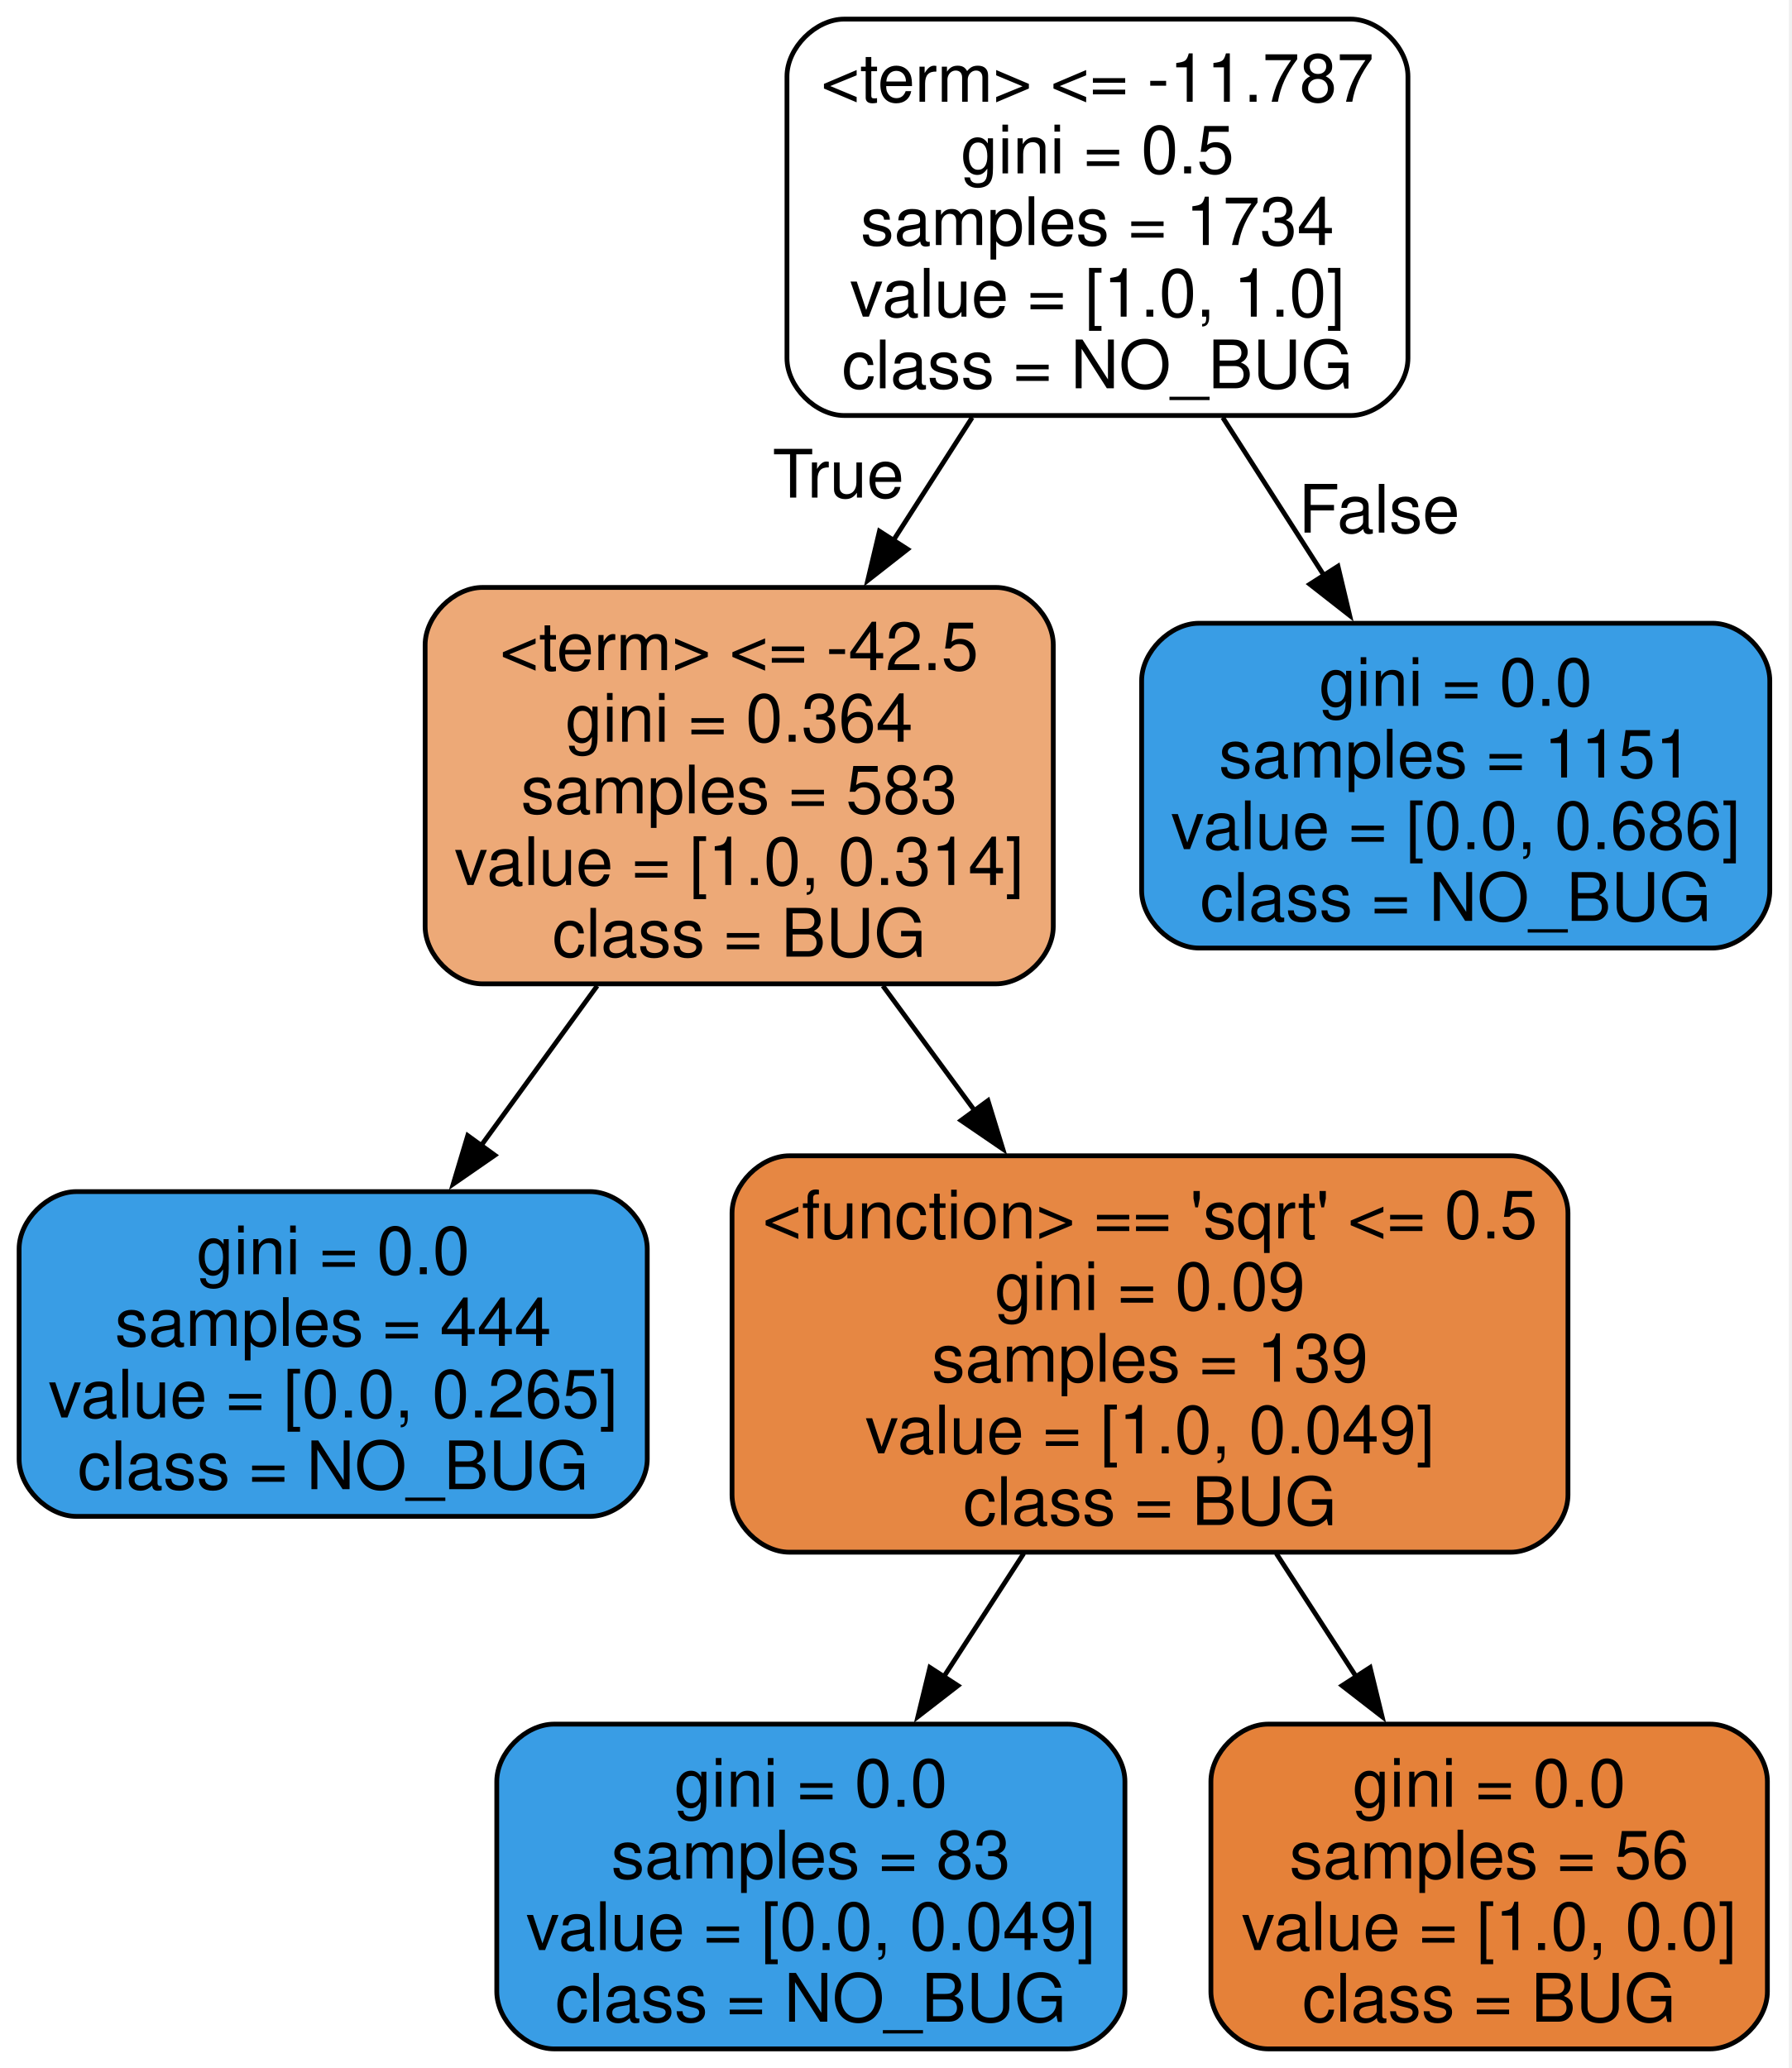
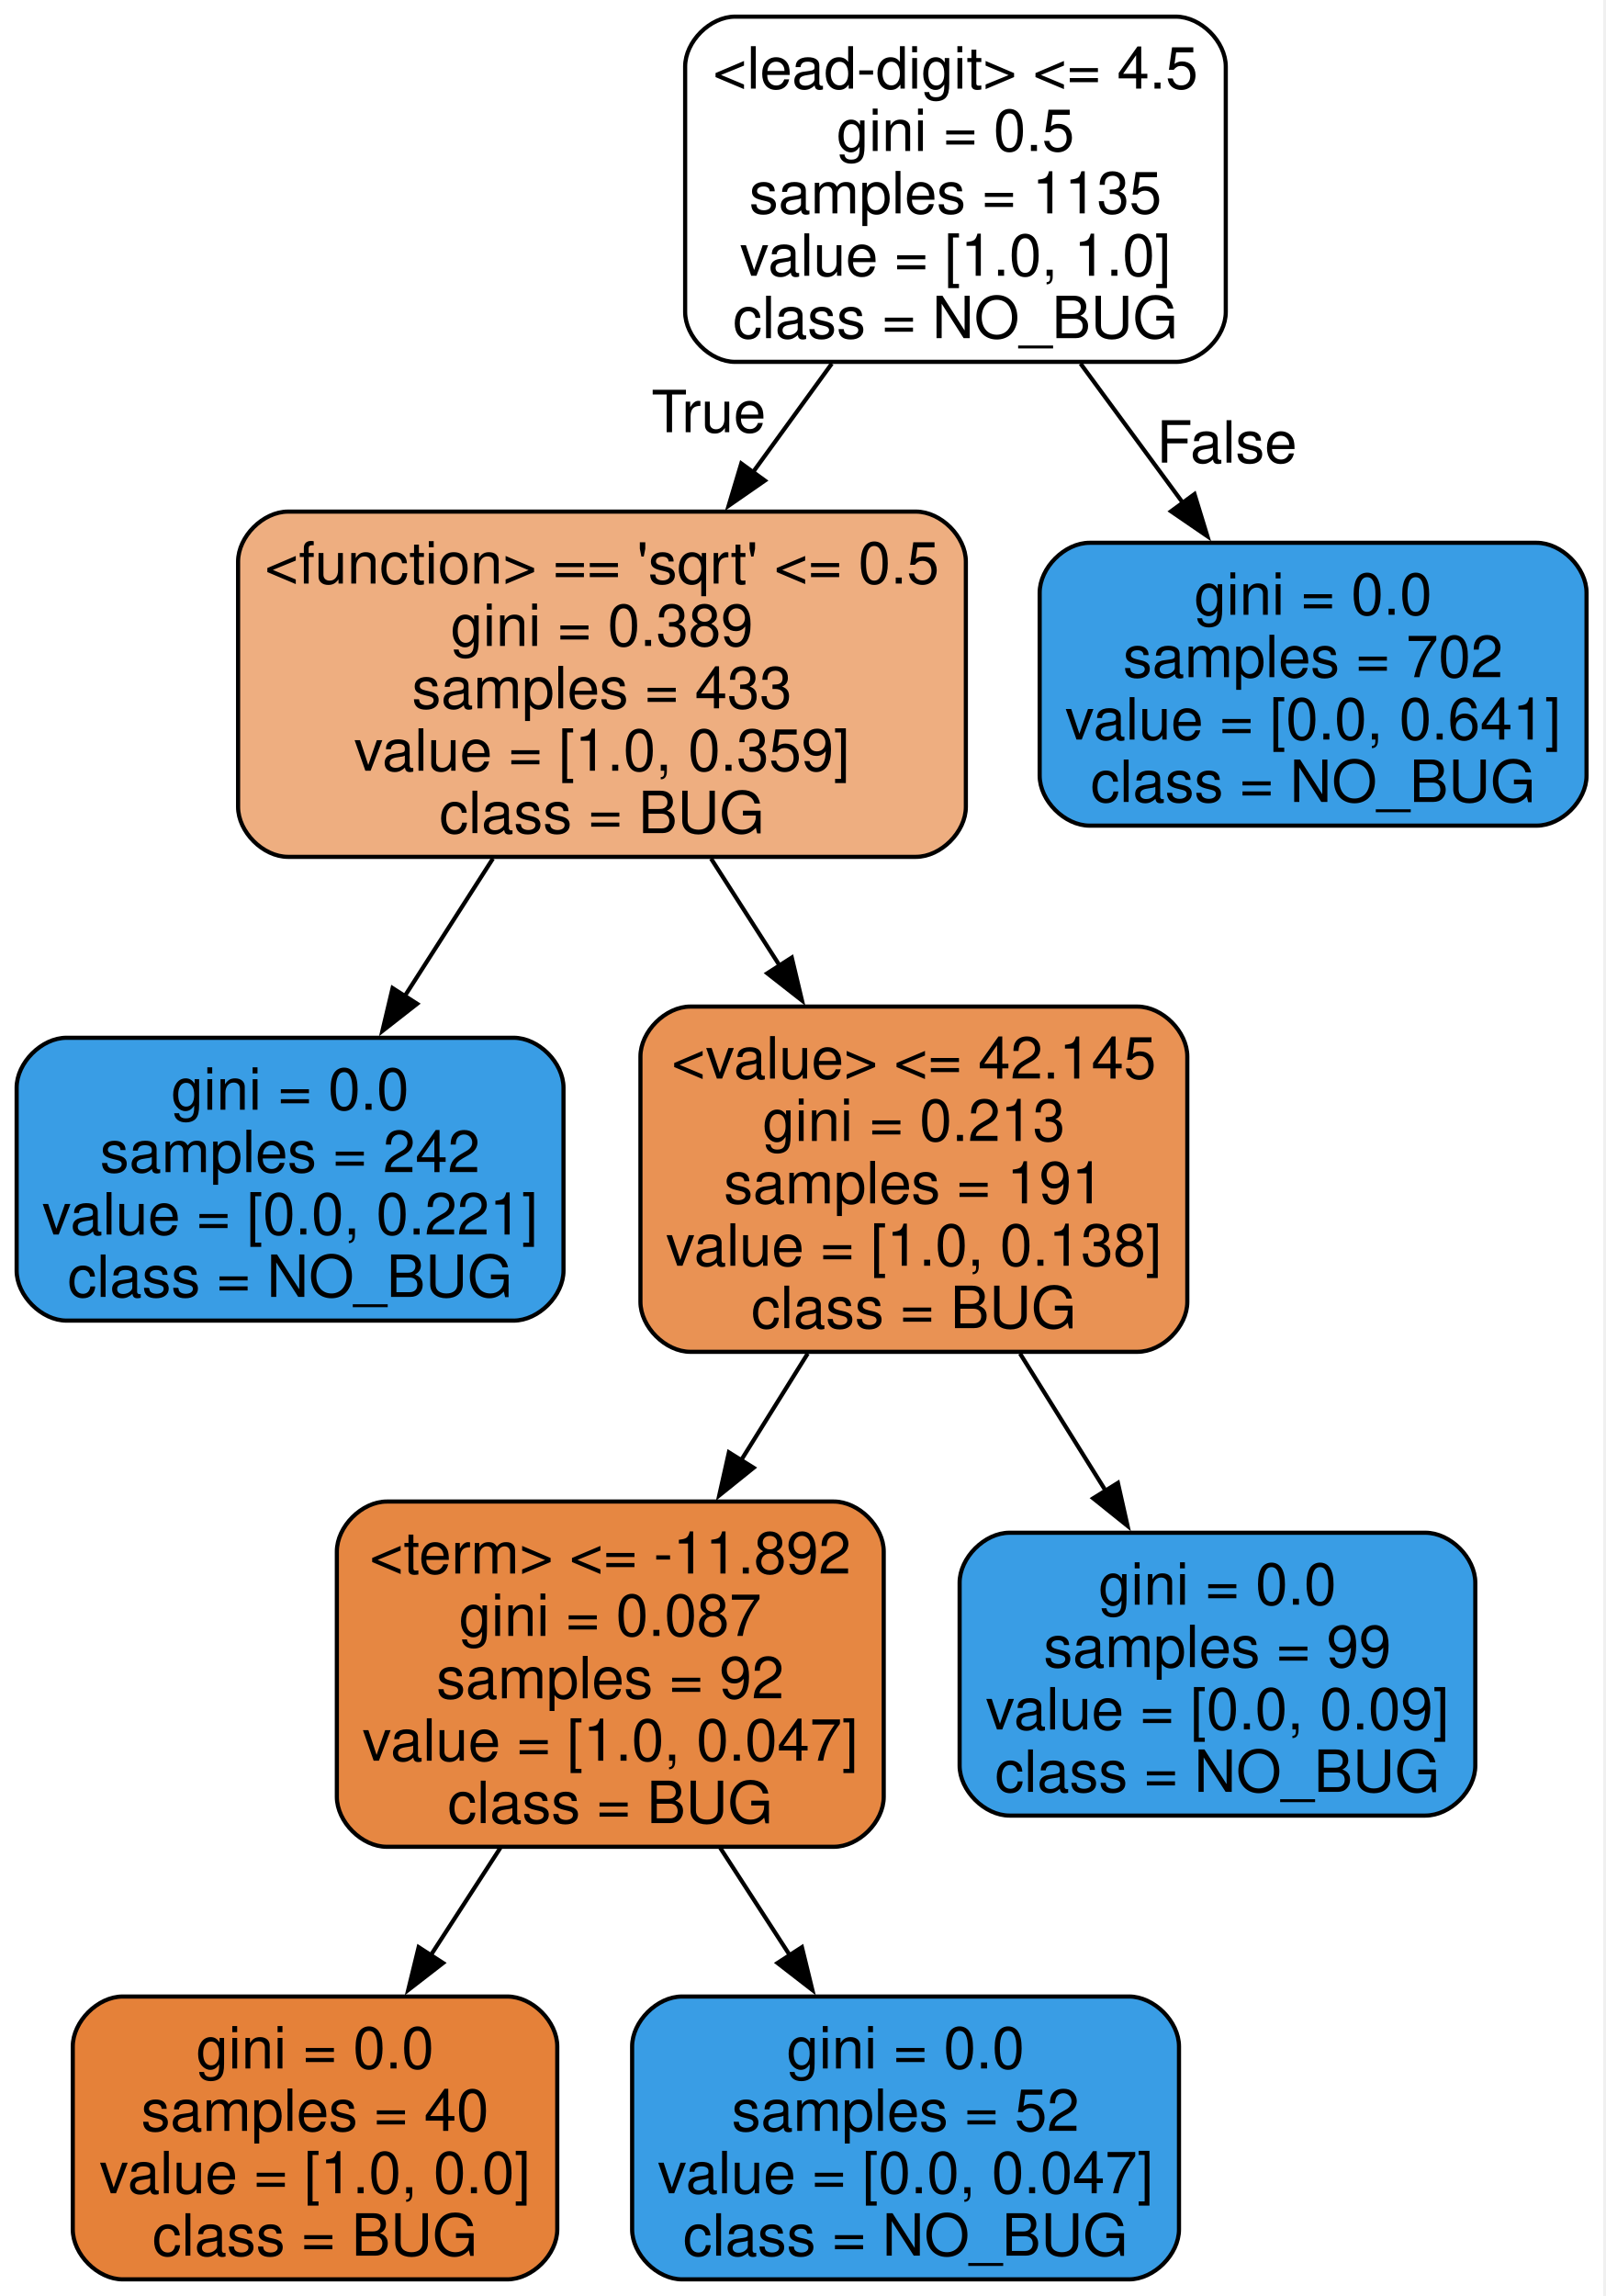
- <svg xmlns="http://www.w3.org/2000/svg" width="375pt" height="433pt" viewBox="0.00 0.00 375.00 433.00">
-   <g id="graph0" class="graph" transform="scale(1 1) rotate(0) translate(4 429)">
-     <polygon fill="white" stroke="none" points="-4,4 -4,-429 370.5,-429 370.5,4 -4,4" />
+ <svg xmlns="http://www.w3.org/2000/svg" width="386pt" height="552pt" viewBox="0.00 0.00 386.00 552.00">
+   <g id="graph0" class="graph" transform="scale(1 1) rotate(0) translate(4 548)">
+     <polygon fill="white" stroke="none" points="-4,4 -4,-548 381.5,-548 381.5,4 -4,4" />
    <g id="node1" class="node">
-       <path fill="#ffffff" stroke="black" d="M278.75,-425C278.75,-425 172.75,-425 172.75,-425 166.75,-425 160.75,-419 160.75,-413 160.75,-413 160.75,-354 160.75,-354 160.75,-348 166.75,-342 172.75,-342 172.75,-342 278.75,-342 278.75,-342 284.75,-342 290.75,-348 290.75,-354 290.75,-354 290.75,-413 290.75,-413 290.75,-419 284.75,-425 278.75,-425" />
-       <text xml:space="preserve" text-anchor="middle" x="225.75" y="-407.7" font-family="Helvetica,sans-Serif" font-size="14.00">&lt;term&gt; &lt;= -11.787</text>
-       <text xml:space="preserve" text-anchor="middle" x="225.75" y="-392.7" font-family="Helvetica,sans-Serif" font-size="14.00">gini = 0.5</text>
-       <text xml:space="preserve" text-anchor="middle" x="225.75" y="-377.7" font-family="Helvetica,sans-Serif" font-size="14.00">samples = 1734</text>
-       <text xml:space="preserve" text-anchor="middle" x="225.75" y="-362.7" font-family="Helvetica,sans-Serif" font-size="14.00">value = [1.0, 1.0]</text>
-       <text xml:space="preserve" text-anchor="middle" x="225.75" y="-347.7" font-family="Helvetica,sans-Serif" font-size="14.00">class = NO_BUG</text>
+       <path fill="#ffffff" stroke="black" d="M278.75,-544C278.75,-544 172.75,-544 172.75,-544 166.75,-544 160.75,-538 160.75,-532 160.75,-532 160.75,-473 160.75,-473 160.75,-467 166.75,-461 172.75,-461 172.75,-461 278.75,-461 278.75,-461 284.75,-461 290.75,-467 290.75,-473 290.75,-473 290.75,-532 290.75,-532 290.75,-538 284.75,-544 278.75,-544" />
+       <text xml:space="preserve" text-anchor="middle" x="225.75" y="-526.7" font-family="Helvetica,sans-Serif" font-size="14.00">&lt;lead-digit&gt; &lt;= 4.5</text>
+       <text xml:space="preserve" text-anchor="middle" x="225.75" y="-511.7" font-family="Helvetica,sans-Serif" font-size="14.00">gini = 0.5</text>
+       <text xml:space="preserve" text-anchor="middle" x="225.75" y="-496.7" font-family="Helvetica,sans-Serif" font-size="14.00">samples = 1135</text>
+       <text xml:space="preserve" text-anchor="middle" x="225.75" y="-481.7" font-family="Helvetica,sans-Serif" font-size="14.00">value = [1.0, 1.0]</text>
+       <text xml:space="preserve" text-anchor="middle" x="225.75" y="-466.7" font-family="Helvetica,sans-Serif" font-size="14.00">class = NO_BUG</text>
    </g>
    <g id="node2" class="node">
-       <path fill="#eda977" stroke="black" d="M204.5,-306C204.5,-306 97,-306 97,-306 91,-306 85,-300 85,-294 85,-294 85,-235 85,-235 85,-229 91,-223 97,-223 97,-223 204.5,-223 204.5,-223 210.5,-223 216.5,-229 216.5,-235 216.5,-235 216.5,-294 216.5,-294 216.5,-300 210.5,-306 204.5,-306" />
-       <text xml:space="preserve" text-anchor="middle" x="150.75" y="-288.7" font-family="Helvetica,sans-Serif" font-size="14.00">&lt;term&gt; &lt;= -42.5</text>
-       <text xml:space="preserve" text-anchor="middle" x="150.75" y="-273.7" font-family="Helvetica,sans-Serif" font-size="14.00">gini = 0.364</text>
-       <text xml:space="preserve" text-anchor="middle" x="150.75" y="-258.7" font-family="Helvetica,sans-Serif" font-size="14.00">samples = 583</text>
-       <text xml:space="preserve" text-anchor="middle" x="150.75" y="-243.7" font-family="Helvetica,sans-Serif" font-size="14.00">value = [1.0, 0.314]</text>
-       <text xml:space="preserve" text-anchor="middle" x="150.75" y="-228.7" font-family="Helvetica,sans-Serif" font-size="14.00">class = BUG</text>
+       <path fill="#eeae80" stroke="black" d="M216.25,-425C216.25,-425 65.25,-425 65.25,-425 59.25,-425 53.25,-419 53.25,-413 53.25,-413 53.25,-354 53.25,-354 53.25,-348 59.25,-342 65.25,-342 65.25,-342 216.25,-342 216.25,-342 222.25,-342 228.25,-348 228.25,-354 228.25,-354 228.25,-413 228.25,-413 228.25,-419 222.25,-425 216.25,-425" />
+       <text xml:space="preserve" text-anchor="middle" x="140.75" y="-407.7" font-family="Helvetica,sans-Serif" font-size="14.00">&lt;function&gt; == 'sqrt' &lt;= 0.5</text>
+       <text xml:space="preserve" text-anchor="middle" x="140.75" y="-392.7" font-family="Helvetica,sans-Serif" font-size="14.00">gini = 0.389</text>
+       <text xml:space="preserve" text-anchor="middle" x="140.75" y="-377.7" font-family="Helvetica,sans-Serif" font-size="14.00">samples = 433</text>
+       <text xml:space="preserve" text-anchor="middle" x="140.75" y="-362.7" font-family="Helvetica,sans-Serif" font-size="14.00">value = [1.0, 0.359]</text>
+       <text xml:space="preserve" text-anchor="middle" x="140.75" y="-347.7" font-family="Helvetica,sans-Serif" font-size="14.00">class = BUG</text>
    </g>
    <g id="edge1" class="edge">
-       <path fill="none" stroke="black" d="M199.52,-341.58C194.18,-333.25 188.5,-324.39 182.98,-315.78" />
-       <polygon fill="black" stroke="black" points="186,-314 177.66,-307.47 180.11,-317.78 186,-314" />
-       <text xml:space="preserve" text-anchor="middle" x="171.5" y="-324.82" font-family="Helvetica,sans-Serif" font-size="14.00">True</text>
+       <path fill="none" stroke="black" d="M196.02,-460.58C189.9,-452.16 183.4,-443.2 177.08,-434.5" />
+       <polygon fill="black" stroke="black" points="179.92,-432.46 171.21,-426.42 174.25,-436.57 179.92,-432.46" />
+       <text xml:space="preserve" text-anchor="middle" x="166.41" y="-444.09" font-family="Helvetica,sans-Serif" font-size="14.00">True</text>
+     </g>
+     <g id="node9" class="node">
+       <path fill="#399de5" stroke="black" d="M365.5,-417.5C365.5,-417.5 258,-417.5 258,-417.5 252,-417.5 246,-411.5 246,-405.5 246,-405.5 246,-361.5 246,-361.5 246,-355.5 252,-349.5 258,-349.5 258,-349.5 365.5,-349.5 365.5,-349.5 371.5,-349.5 377.5,-355.5 377.5,-361.5 377.5,-361.5 377.5,-405.5 377.5,-405.5 377.5,-411.5 371.5,-417.5 365.5,-417.5" />
+       <text xml:space="preserve" text-anchor="middle" x="311.75" y="-400.2" font-family="Helvetica,sans-Serif" font-size="14.00">gini = 0.0</text>
+       <text xml:space="preserve" text-anchor="middle" x="311.75" y="-385.2" font-family="Helvetica,sans-Serif" font-size="14.00">samples = 702</text>
+       <text xml:space="preserve" text-anchor="middle" x="311.75" y="-370.2" font-family="Helvetica,sans-Serif" font-size="14.00">value = [0.0, 0.641]</text>
+       <text xml:space="preserve" text-anchor="middle" x="311.75" y="-355.2" font-family="Helvetica,sans-Serif" font-size="14.00">class = NO_BUG</text>
+     </g>
+     <g id="edge8" class="edge">
+       <path fill="none" stroke="black" d="M255.83,-460.58C263.85,-449.66 272.54,-437.85 280.61,-426.86" />
+       <polygon fill="black" stroke="black" points="283.23,-429.21 286.33,-419.08 277.59,-425.07 283.23,-429.21" />
+       <text xml:space="preserve" text-anchor="middle" x="291" y="-436.77" font-family="Helvetica,sans-Serif" font-size="14.00">False</text>
+     </g>
+     <g id="node3" class="node">
+       <path fill="#399de5" stroke="black" d="M119.5,-298.5C119.5,-298.5 12,-298.5 12,-298.5 6,-298.5 0,-292.5 0,-286.5 0,-286.5 0,-242.5 0,-242.5 0,-236.5 6,-230.5 12,-230.5 12,-230.5 119.5,-230.5 119.5,-230.5 125.5,-230.5 131.5,-236.5 131.5,-242.5 131.5,-242.5 131.5,-286.5 131.5,-286.5 131.5,-292.5 125.5,-298.5 119.5,-298.5" />
+       <text xml:space="preserve" text-anchor="middle" x="65.75" y="-281.2" font-family="Helvetica,sans-Serif" font-size="14.00">gini = 0.0</text>
+       <text xml:space="preserve" text-anchor="middle" x="65.75" y="-266.2" font-family="Helvetica,sans-Serif" font-size="14.00">samples = 242</text>
+       <text xml:space="preserve" text-anchor="middle" x="65.75" y="-251.2" font-family="Helvetica,sans-Serif" font-size="14.00">value = [0.0, 0.221]</text>
+       <text xml:space="preserve" text-anchor="middle" x="65.75" y="-236.2" font-family="Helvetica,sans-Serif" font-size="14.00">class = NO_BUG</text>
+     </g>
+     <g id="edge2" class="edge">
+       <path fill="none" stroke="black" d="M114.52,-341.58C107.66,-330.88 100.25,-319.32 93.33,-308.52" />
+       <polygon fill="black" stroke="black" points="96.3,-306.67 87.95,-300.14 90.4,-310.44 96.3,-306.67" />
+     </g>
+     <g id="node4" class="node">
+       <path fill="#e99254" stroke="black" d="M269.5,-306C269.5,-306 162,-306 162,-306 156,-306 150,-300 150,-294 150,-294 150,-235 150,-235 150,-229 156,-223 162,-223 162,-223 269.5,-223 269.5,-223 275.5,-223 281.5,-229 281.5,-235 281.5,-235 281.5,-294 281.5,-294 281.5,-300 275.5,-306 269.5,-306" />
+       <text xml:space="preserve" text-anchor="middle" x="215.75" y="-288.7" font-family="Helvetica,sans-Serif" font-size="14.00">&lt;value&gt; &lt;= 42.145</text>
+       <text xml:space="preserve" text-anchor="middle" x="215.75" y="-273.7" font-family="Helvetica,sans-Serif" font-size="14.00">gini = 0.213</text>
+       <text xml:space="preserve" text-anchor="middle" x="215.75" y="-258.7" font-family="Helvetica,sans-Serif" font-size="14.00">samples = 191</text>
+       <text xml:space="preserve" text-anchor="middle" x="215.75" y="-243.7" font-family="Helvetica,sans-Serif" font-size="14.00">value = [1.0, 0.138]</text>
+       <text xml:space="preserve" text-anchor="middle" x="215.75" y="-228.7" font-family="Helvetica,sans-Serif" font-size="14.00">class = BUG</text>
+     </g>
+     <g id="edge3" class="edge">
+       <path fill="none" stroke="black" d="M166.98,-341.58C172.32,-333.25 178,-324.39 183.52,-315.78" />
+       <polygon fill="black" stroke="black" points="186.39,-317.78 188.84,-307.47 180.5,-314 186.39,-317.78" />
+     </g>
+     <g id="node5" class="node">
+       <path fill="#e68742" stroke="black" d="M196.5,-187C196.5,-187 89,-187 89,-187 83,-187 77,-181 77,-175 77,-175 77,-116 77,-116 77,-110 83,-104 89,-104 89,-104 196.5,-104 196.5,-104 202.5,-104 208.5,-110 208.5,-116 208.5,-116 208.5,-175 208.5,-175 208.5,-181 202.5,-187 196.5,-187" />
+       <text xml:space="preserve" text-anchor="middle" x="142.75" y="-169.7" font-family="Helvetica,sans-Serif" font-size="14.00">&lt;term&gt; &lt;= -11.892</text>
+       <text xml:space="preserve" text-anchor="middle" x="142.75" y="-154.7" font-family="Helvetica,sans-Serif" font-size="14.00">gini = 0.087</text>
+       <text xml:space="preserve" text-anchor="middle" x="142.75" y="-139.7" font-family="Helvetica,sans-Serif" font-size="14.00">samples = 92</text>
+       <text xml:space="preserve" text-anchor="middle" x="142.75" y="-124.7" font-family="Helvetica,sans-Serif" font-size="14.00">value = [1.0, 0.047]</text>
+       <text xml:space="preserve" text-anchor="middle" x="142.75" y="-109.7" font-family="Helvetica,sans-Serif" font-size="14.00">class = BUG</text>
+     </g>
+     <g id="edge4" class="edge">
+       <path fill="none" stroke="black" d="M190.22,-222.58C185.02,-214.25 179.5,-205.39 174.12,-196.78" />
+       <polygon fill="black" stroke="black" points="177.21,-195.12 168.95,-188.48 171.27,-198.82 177.21,-195.12" />
+     </g>
+     <g id="node8" class="node">
+       <path fill="#399de5" stroke="black" d="M338.75,-179.5C338.75,-179.5 238.75,-179.5 238.75,-179.5 232.75,-179.5 226.75,-173.5 226.75,-167.5 226.75,-167.5 226.75,-123.5 226.75,-123.5 226.75,-117.5 232.75,-111.5 238.75,-111.5 238.75,-111.5 338.75,-111.5 338.75,-111.5 344.75,-111.5 350.75,-117.5 350.75,-123.5 350.75,-123.5 350.75,-167.5 350.75,-167.5 350.75,-173.5 344.75,-179.5 338.75,-179.5" />
+       <text xml:space="preserve" text-anchor="middle" x="288.75" y="-162.2" font-family="Helvetica,sans-Serif" font-size="14.00">gini = 0.0</text>
+       <text xml:space="preserve" text-anchor="middle" x="288.75" y="-147.2" font-family="Helvetica,sans-Serif" font-size="14.00">samples = 99</text>
+       <text xml:space="preserve" text-anchor="middle" x="288.75" y="-132.2" font-family="Helvetica,sans-Serif" font-size="14.00">value = [0.0, 0.09]</text>
+       <text xml:space="preserve" text-anchor="middle" x="288.75" y="-117.2" font-family="Helvetica,sans-Serif" font-size="14.00">class = NO_BUG</text>
+     </g>
+     <g id="edge7" class="edge">
+       <path fill="none" stroke="black" d="M241.28,-222.58C247.96,-211.88 255.17,-200.32 261.91,-189.52" />
+       <polygon fill="black" stroke="black" points="264.81,-191.48 267.13,-181.15 258.87,-187.78 264.81,-191.48" />
+     </g>
+     <g id="node6" class="node">
+       <path fill="#e58139" stroke="black" d="M118,-68C118,-68 25.5,-68 25.5,-68 19.5,-68 13.5,-62 13.5,-56 13.5,-56 13.5,-12 13.5,-12 13.5,-6 19.5,0 25.5,0 25.5,0 118,0 118,0 124,0 130,-6 130,-12 130,-12 130,-56 130,-56 130,-62 124,-68 118,-68" />
+       <text xml:space="preserve" text-anchor="middle" x="71.75" y="-50.7" font-family="Helvetica,sans-Serif" font-size="14.00">gini = 0.0</text>
+       <text xml:space="preserve" text-anchor="middle" x="71.75" y="-35.7" font-family="Helvetica,sans-Serif" font-size="14.00">samples = 40</text>
+       <text xml:space="preserve" text-anchor="middle" x="71.75" y="-20.7" font-family="Helvetica,sans-Serif" font-size="14.00">value = [1.0, 0.0]</text>
+       <text xml:space="preserve" text-anchor="middle" x="71.75" y="-5.7" font-family="Helvetica,sans-Serif" font-size="14.00">class = BUG</text>
+     </g>
+     <g id="edge5" class="edge">
+       <path fill="none" stroke="black" d="M116.31,-103.73C110.81,-95.24 105,-86.28 99.46,-77.73" />
+       <polygon fill="black" stroke="black" points="102.54,-76.06 94.16,-69.57 96.67,-79.86 102.54,-76.06" />
    </g>
    <g id="node7" class="node">
-       <path fill="#399de5" stroke="black" d="M354.5,-298.5C354.5,-298.5 247,-298.5 247,-298.5 241,-298.5 235,-292.5 235,-286.5 235,-286.5 235,-242.5 235,-242.5 235,-236.5 241,-230.5 247,-230.5 247,-230.5 354.5,-230.5 354.5,-230.5 360.5,-230.5 366.5,-236.5 366.5,-242.5 366.5,-242.5 366.5,-286.5 366.5,-286.5 366.5,-292.5 360.5,-298.5 354.5,-298.5" />
-       <text xml:space="preserve" text-anchor="middle" x="300.75" y="-281.2" font-family="Helvetica,sans-Serif" font-size="14.00">gini = 0.0</text>
-       <text xml:space="preserve" text-anchor="middle" x="300.75" y="-266.2" font-family="Helvetica,sans-Serif" font-size="14.00">samples = 1151</text>
-       <text xml:space="preserve" text-anchor="middle" x="300.75" y="-251.2" font-family="Helvetica,sans-Serif" font-size="14.00">value = [0.0, 0.686]</text>
-       <text xml:space="preserve" text-anchor="middle" x="300.75" y="-236.2" font-family="Helvetica,sans-Serif" font-size="14.00">class = NO_BUG</text>
+       <path fill="#399de5" stroke="black" d="M267.5,-68C267.5,-68 160,-68 160,-68 154,-68 148,-62 148,-56 148,-56 148,-12 148,-12 148,-6 154,0 160,0 160,0 267.5,0 267.5,0 273.5,0 279.5,-6 279.5,-12 279.5,-12 279.5,-56 279.5,-56 279.5,-62 273.5,-68 267.5,-68" />
+       <text xml:space="preserve" text-anchor="middle" x="213.75" y="-50.7" font-family="Helvetica,sans-Serif" font-size="14.00">gini = 0.0</text>
+       <text xml:space="preserve" text-anchor="middle" x="213.75" y="-35.7" font-family="Helvetica,sans-Serif" font-size="14.00">samples = 52</text>
+       <text xml:space="preserve" text-anchor="middle" x="213.75" y="-20.7" font-family="Helvetica,sans-Serif" font-size="14.00">value = [0.0, 0.047]</text>
+       <text xml:space="preserve" text-anchor="middle" x="213.75" y="-5.7" font-family="Helvetica,sans-Serif" font-size="14.00">class = NO_BUG</text>
    </g>
    <g id="edge6" class="edge">
-       <path fill="none" stroke="black" d="M251.98,-341.58C258.84,-330.88 266.25,-319.32 273.17,-308.52" />
-       <polygon fill="black" stroke="black" points="276.1,-310.44 278.55,-300.14 270.2,-306.67 276.1,-310.44" />
-       <text xml:space="preserve" text-anchor="middle" x="284.71" y="-317.48" font-family="Helvetica,sans-Serif" font-size="14.00">False</text>
-     </g>
-     <g id="node3" class="node">
-       <path fill="#399de5" stroke="black" d="M119.5,-179.5C119.5,-179.5 12,-179.5 12,-179.5 6,-179.5 0,-173.5 0,-167.5 0,-167.5 0,-123.5 0,-123.5 0,-117.5 6,-111.5 12,-111.5 12,-111.5 119.5,-111.5 119.5,-111.5 125.5,-111.5 131.5,-117.5 131.5,-123.5 131.5,-123.5 131.5,-167.5 131.5,-167.5 131.5,-173.5 125.5,-179.5 119.5,-179.5" />
-       <text xml:space="preserve" text-anchor="middle" x="65.75" y="-162.2" font-family="Helvetica,sans-Serif" font-size="14.00">gini = 0.0</text>
-       <text xml:space="preserve" text-anchor="middle" x="65.75" y="-147.2" font-family="Helvetica,sans-Serif" font-size="14.00">samples = 444</text>
-       <text xml:space="preserve" text-anchor="middle" x="65.75" y="-132.2" font-family="Helvetica,sans-Serif" font-size="14.00">value = [0.0, 0.265]</text>
-       <text xml:space="preserve" text-anchor="middle" x="65.75" y="-117.2" font-family="Helvetica,sans-Serif" font-size="14.00">class = NO_BUG</text>
-     </g>
-     <g id="edge2" class="edge">
-       <path fill="none" stroke="black" d="M121.02,-222.58C113.09,-211.66 104.51,-199.85 96.52,-188.86" />
-       <polygon fill="black" stroke="black" points="99.59,-187.12 90.88,-181.09 93.92,-191.23 99.59,-187.12" />
-     </g>
-     <g id="node4" class="node">
-       <path fill="#e68743" stroke="black" d="M312.25,-187C312.25,-187 161.25,-187 161.25,-187 155.25,-187 149.25,-181 149.25,-175 149.25,-175 149.25,-116 149.25,-116 149.25,-110 155.25,-104 161.25,-104 161.25,-104 312.25,-104 312.25,-104 318.25,-104 324.25,-110 324.25,-116 324.25,-116 324.25,-175 324.25,-175 324.25,-181 318.25,-187 312.25,-187" />
-       <text xml:space="preserve" text-anchor="middle" x="236.75" y="-169.7" font-family="Helvetica,sans-Serif" font-size="14.00">&lt;function&gt; == 'sqrt' &lt;= 0.5</text>
-       <text xml:space="preserve" text-anchor="middle" x="236.75" y="-154.7" font-family="Helvetica,sans-Serif" font-size="14.00">gini = 0.09</text>
-       <text xml:space="preserve" text-anchor="middle" x="236.75" y="-139.7" font-family="Helvetica,sans-Serif" font-size="14.00">samples = 139</text>
-       <text xml:space="preserve" text-anchor="middle" x="236.75" y="-124.7" font-family="Helvetica,sans-Serif" font-size="14.00">value = [1.0, 0.049]</text>
-       <text xml:space="preserve" text-anchor="middle" x="236.75" y="-109.7" font-family="Helvetica,sans-Serif" font-size="14.00">class = BUG</text>
-     </g>
-     <g id="edge3" class="edge">
-       <path fill="none" stroke="black" d="M180.83,-222.58C187.08,-214.07 193.74,-205.01 200.2,-196.23" />
-       <polygon fill="black" stroke="black" points="202.83,-198.55 205.94,-188.42 197.19,-194.4 202.83,-198.55" />
-     </g>
-     <g id="node5" class="node">
-       <path fill="#399de5" stroke="black" d="M219.5,-68C219.5,-68 112,-68 112,-68 106,-68 100,-62 100,-56 100,-56 100,-12 100,-12 100,-6 106,0 112,0 112,0 219.5,0 219.5,0 225.5,0 231.5,-6 231.5,-12 231.5,-12 231.5,-56 231.5,-56 231.5,-62 225.5,-68 219.5,-68" />
-       <text xml:space="preserve" text-anchor="middle" x="165.75" y="-50.7" font-family="Helvetica,sans-Serif" font-size="14.00">gini = 0.0</text>
-       <text xml:space="preserve" text-anchor="middle" x="165.75" y="-35.7" font-family="Helvetica,sans-Serif" font-size="14.00">samples = 83</text>
-       <text xml:space="preserve" text-anchor="middle" x="165.75" y="-20.7" font-family="Helvetica,sans-Serif" font-size="14.00">value = [0.0, 0.049]</text>
-       <text xml:space="preserve" text-anchor="middle" x="165.75" y="-5.7" font-family="Helvetica,sans-Serif" font-size="14.00">class = NO_BUG</text>
-     </g>
-     <g id="edge4" class="edge">
-       <path fill="none" stroke="black" d="M210.31,-103.73C204.81,-95.24 199,-86.28 193.46,-77.73" />
-       <polygon fill="black" stroke="black" points="196.54,-76.06 188.16,-69.57 190.67,-79.86 196.54,-76.06" />
-     </g>
-     <g id="node6" class="node">
-       <path fill="#e58139" stroke="black" d="M354,-68C354,-68 261.5,-68 261.5,-68 255.5,-68 249.5,-62 249.5,-56 249.5,-56 249.5,-12 249.5,-12 249.5,-6 255.5,0 261.5,0 261.5,0 354,0 354,0 360,0 366,-6 366,-12 366,-12 366,-56 366,-56 366,-62 360,-68 354,-68" />
-       <text xml:space="preserve" text-anchor="middle" x="307.75" y="-50.7" font-family="Helvetica,sans-Serif" font-size="14.00">gini = 0.0</text>
-       <text xml:space="preserve" text-anchor="middle" x="307.75" y="-35.7" font-family="Helvetica,sans-Serif" font-size="14.00">samples = 56</text>
-       <text xml:space="preserve" text-anchor="middle" x="307.75" y="-20.7" font-family="Helvetica,sans-Serif" font-size="14.00">value = [1.0, 0.0]</text>
-       <text xml:space="preserve" text-anchor="middle" x="307.75" y="-5.7" font-family="Helvetica,sans-Serif" font-size="14.00">class = BUG</text>
-     </g>
-     <g id="edge5" class="edge">
-       <path fill="none" stroke="black" d="M263.19,-103.73C268.69,-95.24 274.5,-86.28 280.04,-77.73" />
-       <polygon fill="black" stroke="black" points="282.83,-79.86 285.34,-69.57 276.96,-76.06 282.83,-79.86" />
+       <path fill="none" stroke="black" d="M169.19,-103.73C174.69,-95.24 180.5,-86.28 186.04,-77.73" />
+       <polygon fill="black" stroke="black" points="188.83,-79.86 191.34,-69.57 182.96,-76.06 188.83,-79.86" />
    </g>
  </g>
</svg>
